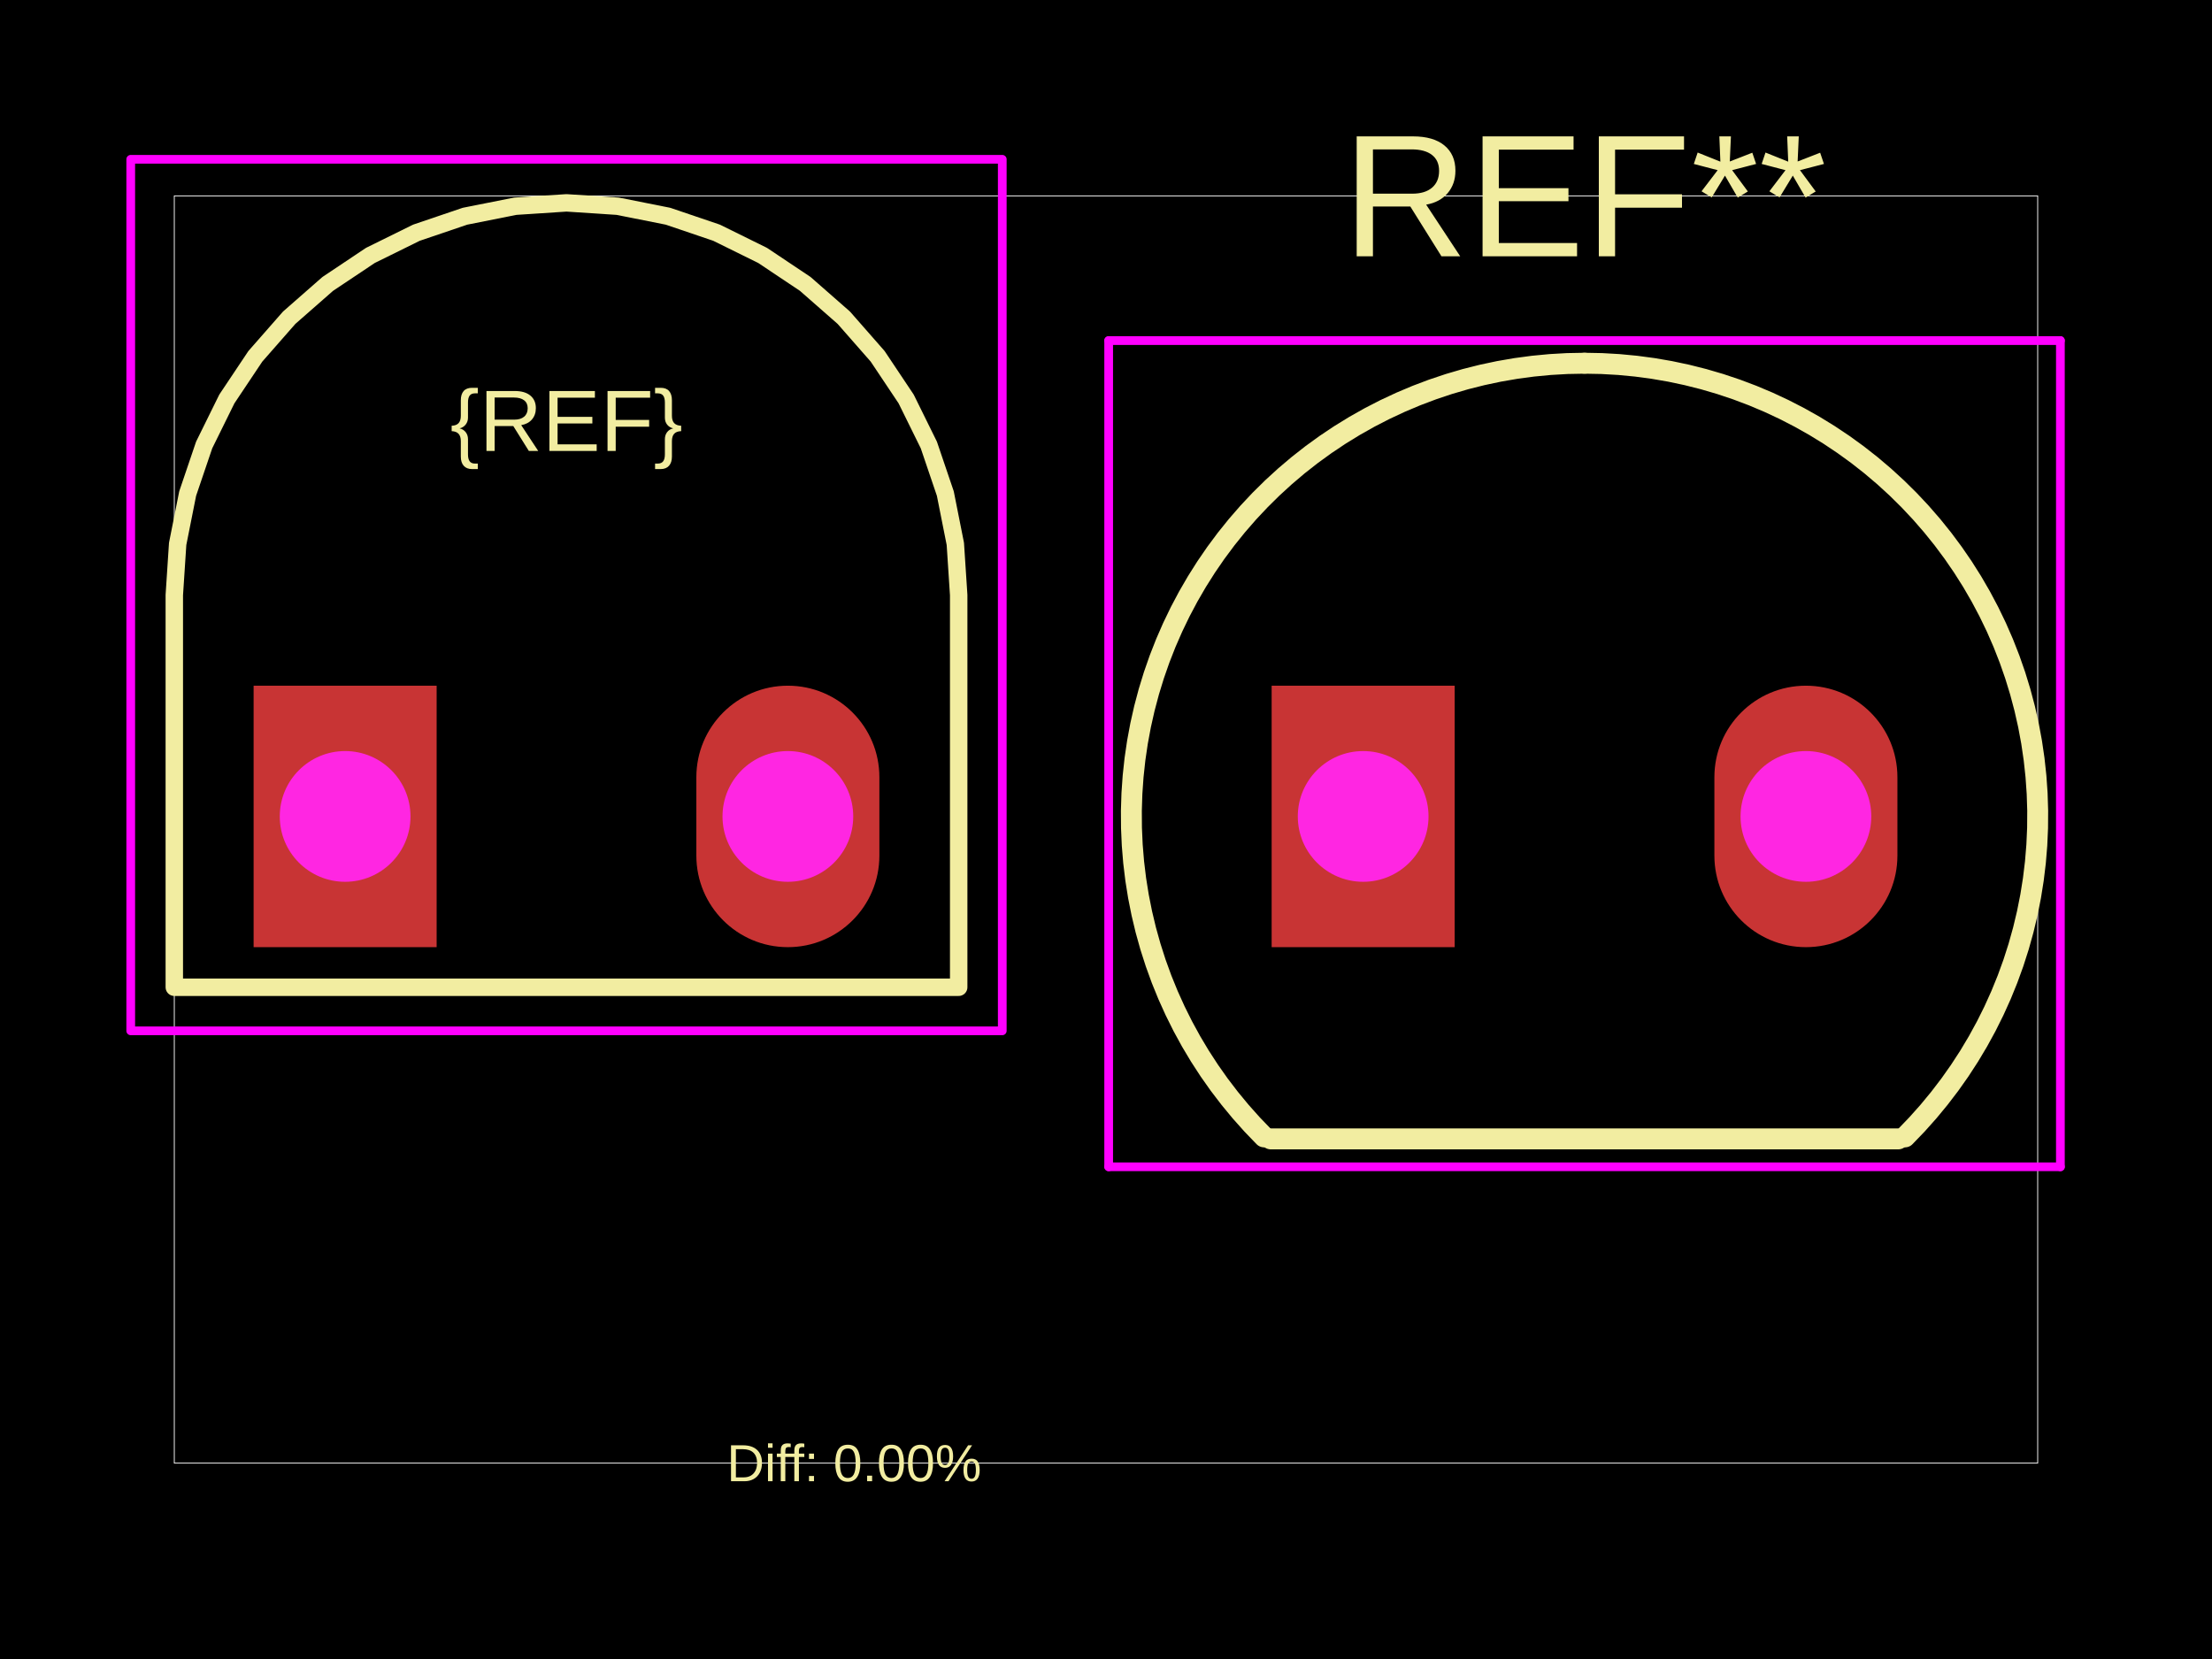
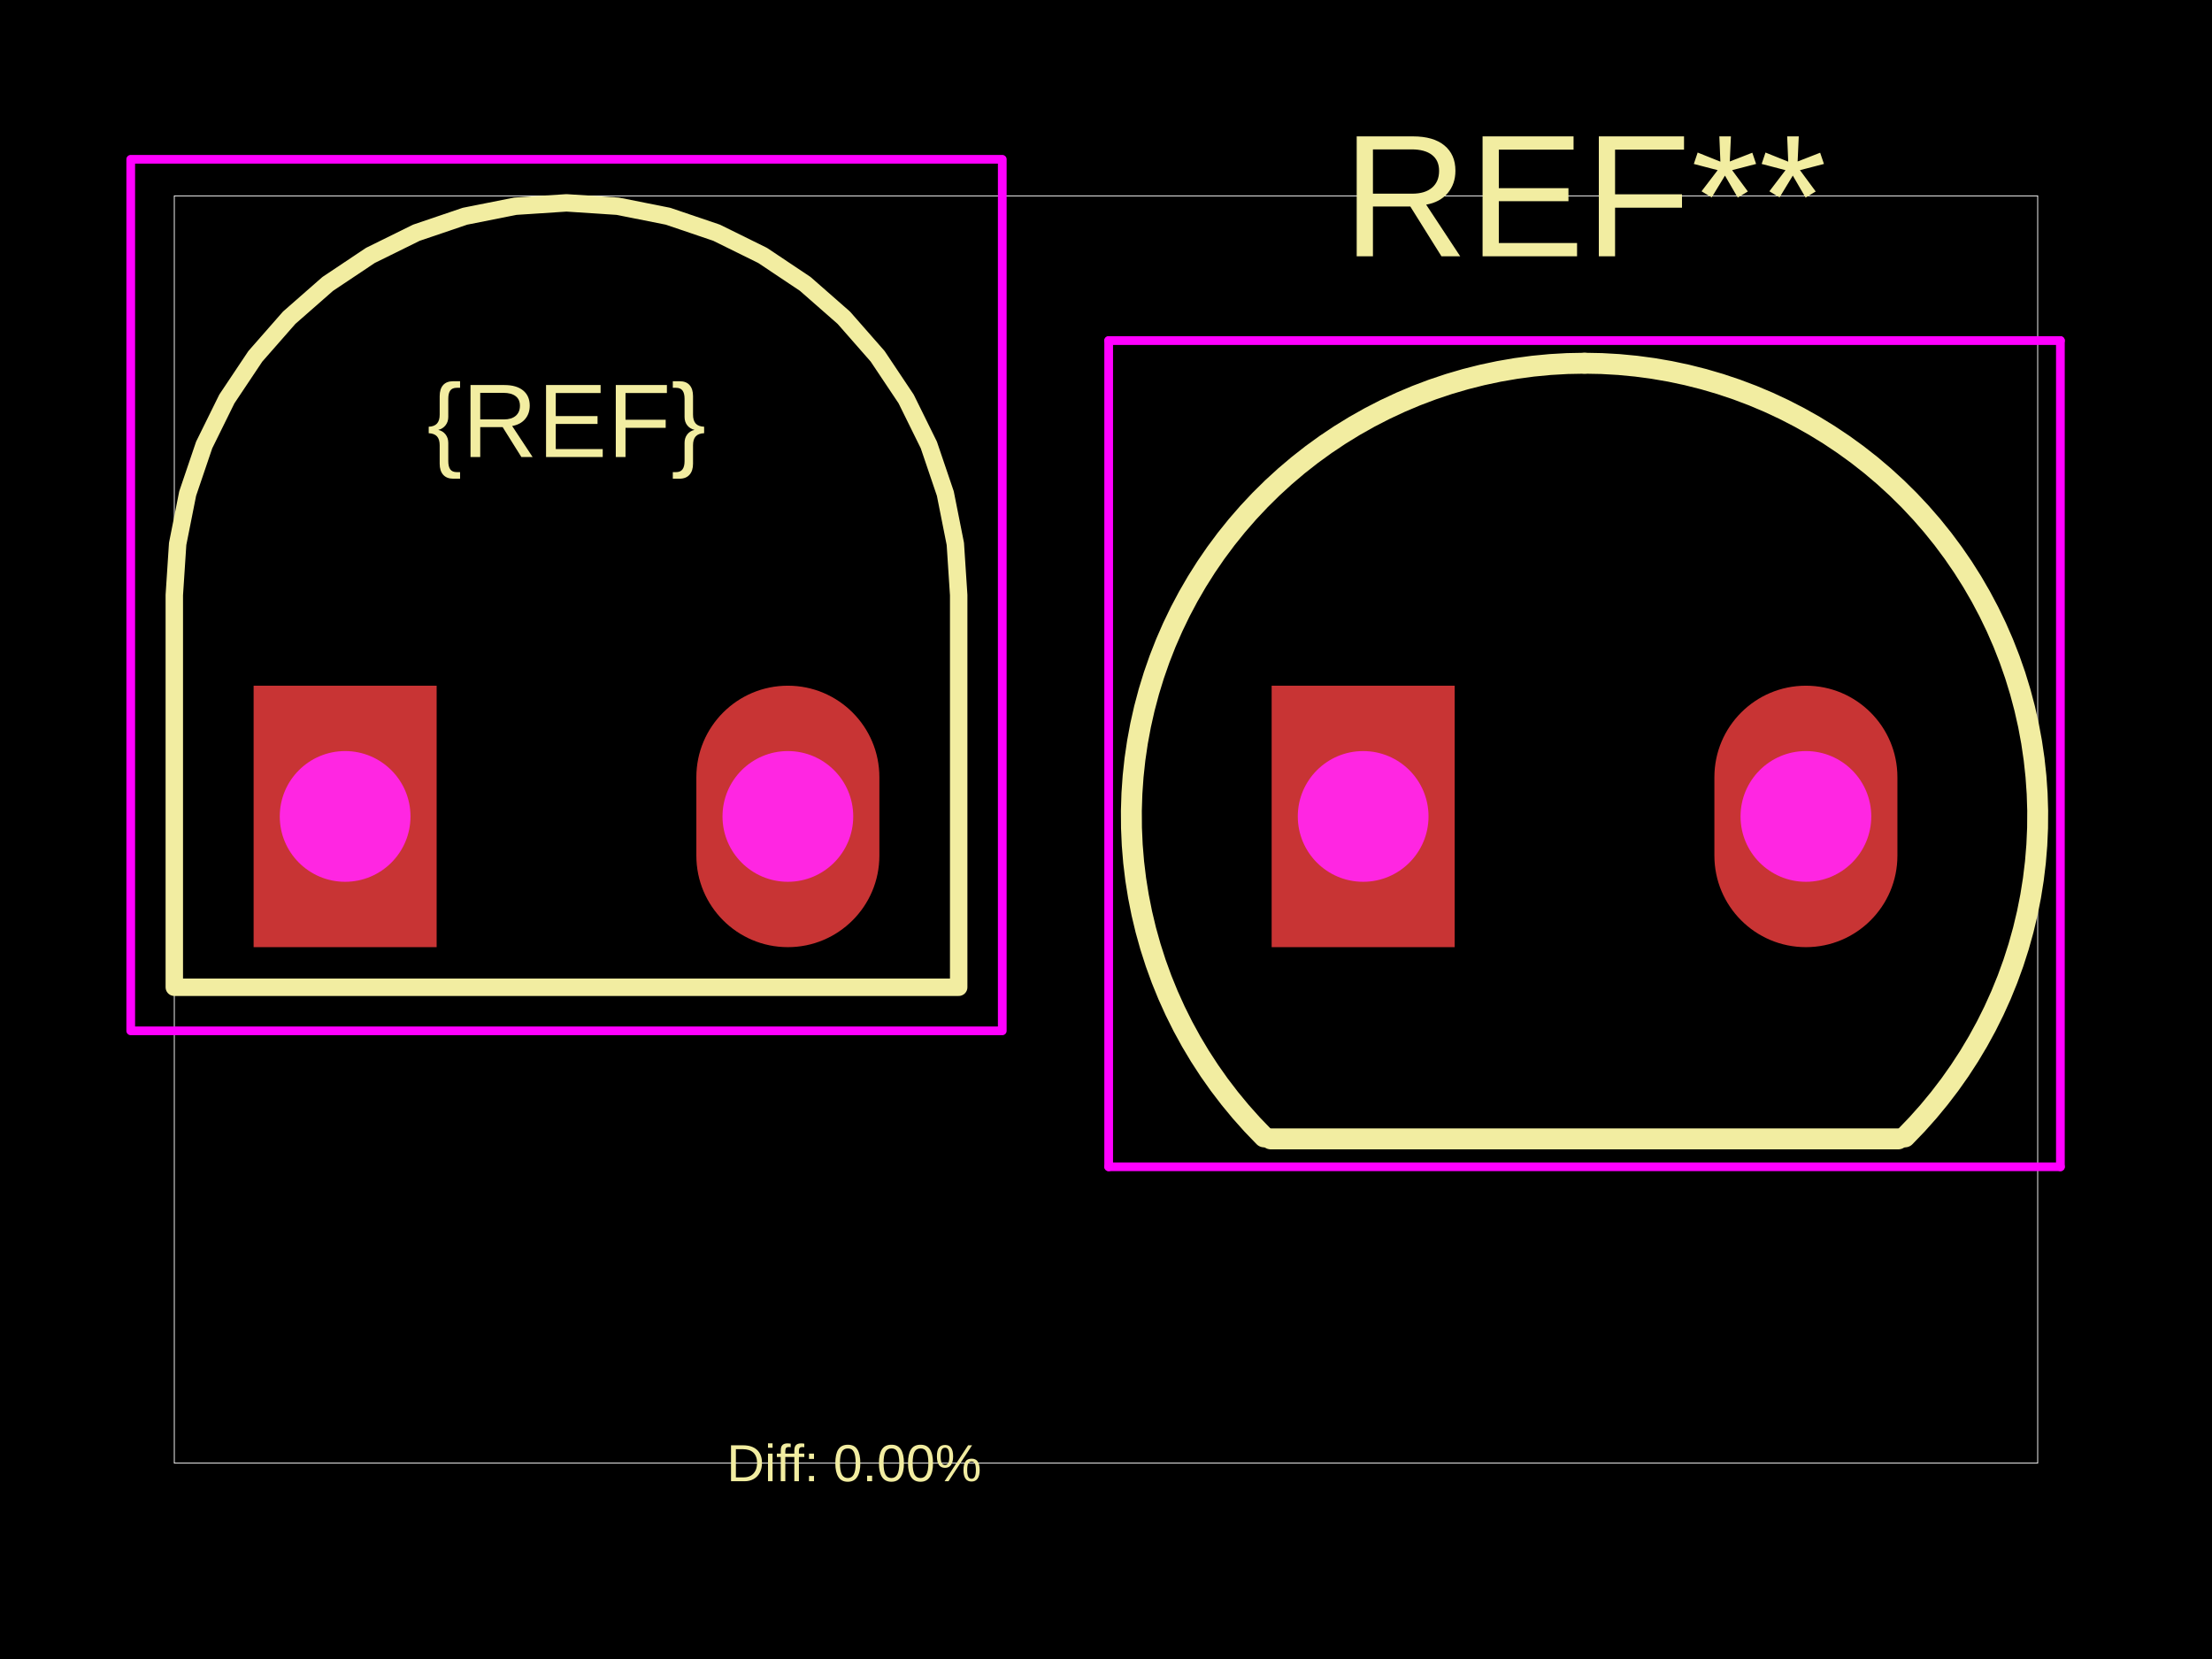
<svg xmlns="http://www.w3.org/2000/svg" width="800" height="600">
  <style />
  <rect class="boundary" x="0" y="0" fill="#000" width="800" height="600" data-type="pcb_background" data-pcb-layer="global" />
  <rect class="pcb-boundary" fill="none" stroke="#fff" stroke-width="0.3" x="63.04" y="70.848" width="673.919" height="458.304" data-type="pcb_boundary" data-pcb-layer="global" />
  <path class="pcb-silkscreen pcb-silkscreen-top" d="M 346.723 215.211 L 345.509 196.697 L 341.89 178.499 L 335.926 160.93 L 327.72 144.29 L 317.412 128.863 L 305.178 114.914 L 291.229 102.68 L 275.802 92.373 L 259.162 84.166 L 241.593 78.203 L 223.396 74.583 L 204.882 73.369 L 186.368 74.583 L 168.17 78.203 L 150.601 84.166 L 133.961 92.373 L 118.534 102.68 L 104.585 114.914 L 92.351 128.863 L 82.044 144.29 L 73.837 160.93 L 67.874 178.499 L 64.254 196.697 L 63.04 215.211 L 63.04 357.052 L 346.723 357.052 L 346.723 215.211 Z" fill="none" stroke="#f2eda1" stroke-width="6.304" stroke-linecap="round" stroke-linejoin="round" data-pcb-component-id="" data-pcb-silkscreen-path-id="" data-type="pcb_silkscreen_path" data-pcb-layer="top" />
-   <text x="0" y="0" dx="0" dy="0" fill="#f2eda1" font-family="Arial, sans-serif" font-size="31.52" text-anchor="middle" dominant-baseline="central" transform="matrix(1,0,0,1,204.8816,152.1701)" class="pcb-silkscreen-text pcb-silkscreen-top" data-pcb-silkscreen-text-id="silkscreen_text_1" stroke="none" data-type="pcb_silkscreen_text" data-pcb-layer="top">{REF}</text>
+   <text x="0" y="0" dx="0" dy="0" fill="#f2eda1" font-family="Arial, sans-serif" font-size="37.824" text-anchor="middle" dominant-baseline="central" transform="matrix(1,0,0,1,204.8816,152.1701)" class="pcb-silkscreen-text pcb-silkscreen-top" data-pcb-silkscreen-text-id="silkscreen_text_1" stroke="none" data-type="pcb_silkscreen_text" data-pcb-layer="top">{REF}</text>
  <text x="0" y="0" dx="0" dy="0" fill="#f2eda1" font-family="Arial, sans-serif" font-size="63.04" text-anchor="middle" dominant-baseline="central" transform="matrix(1,0,0,1,573.0674,70.84783)" class="pcb-silkscreen-text pcb-silkscreen-top" data-pcb-silkscreen-text-id="pcb_silkscreen_text_0" stroke="none" data-type="pcb_silkscreen_text" data-pcb-layer="top">REF**</text>
  <path class="pcb-silkscreen pcb-silkscreen-top" d="M 459.595 411.897 L 686.54 411.897" fill="none" stroke="#f2eda1" stroke-width="7.565" stroke-linecap="round" stroke-linejoin="round" data-pcb-component-id="pcb_component_0" data-pcb-silkscreen-path-id="pcb_silkscreen_path_0" data-type="pcb_silkscreen_path" data-pcb-layer="top" />
  <path class="pcb-silkscreen pcb-silkscreen-top" d="M 457.169 411.171 L 452.849 406.683 L 448.703 402.035 L 444.736 397.233 L 440.955 392.284 L 437.365 387.194 L 433.97 381.972 L 430.776 376.625 L 427.788 371.16 L 425.01 365.585 L 422.445 359.909 L 420.098 354.14 L 417.972 348.285 L 416.07 342.354 L 414.394 336.355 L 412.948 330.297 L 411.733 324.188 L 410.751 318.037 L 410.003 311.854 L 409.491 305.647 L 409.215 299.424 L 409.175 293.196 L 409.372 286.97 L 409.806 280.757 L 410.475 274.564 L 411.38 268.402 L 412.517 262.278 L 413.887 256.202 L 415.486 250.182 L 417.313 244.228 L 419.365 238.347 L 421.639 232.548 L 424.131 226.84 L 426.839 221.231 L 429.757 215.728 L 432.883 210.341 L 436.211 205.076 L 439.737 199.942 L 443.455 194.945 L 447.36 190.093 L 451.447 185.392 L 455.71 180.851 L 460.142 176.475 L 464.737 172.27 L 469.489 168.243 L 474.39 164.399 L 479.434 160.745 L 484.612 157.284 L 489.919 154.023 L 495.346 150.966 L 500.884 148.117 L 506.528 145.481 L 512.267 143.061 L 518.094 140.861 L 524 138.884 L 529.977 137.132 L 536.017 135.609 L 542.11 134.317 L 548.248 133.257 L 554.421 132.431 L 560.622 131.84 L 566.84 131.485 L 573.067 131.367" fill="none" stroke="#f2eda1" stroke-width="7.565" stroke-linecap="round" stroke-linejoin="round" data-pcb-component-id="pcb_component_0" data-pcb-silkscreen-path-id="pcb_silkscreen_path_1" data-type="pcb_silkscreen_path" data-pcb-layer="top" />
  <path class="pcb-silkscreen pcb-silkscreen-top" d="M 573.067 131.367 L 579.295 131.485 L 585.513 131.84 L 591.714 132.431 L 597.887 133.257 L 604.025 134.317 L 610.118 135.609 L 616.157 137.132 L 622.135 138.884 L 628.041 140.861 L 633.868 143.061 L 639.607 145.481 L 645.25 148.117 L 650.789 150.966 L 656.216 154.023 L 661.522 157.284 L 666.701 160.745 L 671.745 164.399 L 676.646 168.243 L 681.398 172.27 L 685.993 176.475 L 690.425 180.851 L 694.687 185.392 L 698.774 190.093 L 702.68 194.945 L 706.398 199.942 L 709.924 205.076 L 713.252 210.341 L 716.377 215.728 L 719.296 221.231 L 722.004 226.84 L 724.496 232.548 L 726.77 238.347 L 728.822 244.228 L 730.649 250.182 L 732.248 256.202 L 733.618 262.278 L 734.755 268.402 L 735.659 274.564 L 736.329 280.757 L 736.762 286.97 L 736.96 293.196 L 736.92 299.424 L 736.644 305.647 L 736.132 311.854 L 735.384 318.037 L 734.402 324.188 L 733.187 330.297 L 731.74 336.355 L 730.065 342.354 L 728.163 348.285 L 726.036 354.14 L 723.689 359.909 L 721.125 365.585 L 718.346 371.16 L 715.358 376.625 L 712.165 381.972 L 708.77 387.194 L 705.18 392.284 L 701.398 397.233 L 697.432 402.035 L 693.286 406.683 L 688.966 411.171" fill="none" stroke="#f2eda1" stroke-width="7.565" stroke-linecap="round" stroke-linejoin="round" data-pcb-component-id="pcb_component_0" data-pcb-silkscreen-path-id="pcb_silkscreen_path_2" data-type="pcb_silkscreen_path" data-pcb-layer="top" />
  <text x="0" y="0" dx="0" dy="0" fill="#f2eda1" font-family="Arial, sans-serif" font-size="18.912" text-anchor="middle" dominant-baseline="central" transform="matrix(1,0,0,1,308.9131,529.1522)" class="pcb-silkscreen-text pcb-silkscreen-top" data-pcb-silkscreen-text-id="diffPercentText" stroke="none" data-type="pcb_silkscreen_text" data-pcb-layer="top">Diff: 0.00%</text>
  <polygon points="47.28,57.609 47.28,372.812 362.483,372.812 362.483,57.609" class="pcb-courtyard-outline pcb-courtyard-top" data-pcb-courtyard-outline-id="" data-type="pcb_courtyard_outline" data-pcb-layer="top" fill="none" stroke="#FF00FF" stroke-width="3.152" stroke-linejoin="round" />
  <polygon points="400.967,123.171 400.967,421.983" class="pcb-courtyard-outline pcb-courtyard-top" data-pcb-courtyard-outline-id="pcb_courtyard_outline_0" data-type="pcb_courtyard_outline" data-pcb-layer="top" fill="none" stroke="#FF00FF" stroke-width="3.152" stroke-linejoin="round" />
  <polygon points="400.967,123.171 745.168,123.171" class="pcb-courtyard-outline pcb-courtyard-top" data-pcb-courtyard-outline-id="pcb_courtyard_outline_1" data-type="pcb_courtyard_outline" data-pcb-layer="top" fill="none" stroke="#FF00FF" stroke-width="3.152" stroke-linejoin="round" />
  <polygon points="745.168,421.983 400.967,421.983" class="pcb-courtyard-outline pcb-courtyard-top" data-pcb-courtyard-outline-id="pcb_courtyard_outline_2" data-type="pcb_courtyard_outline" data-pcb-layer="top" fill="none" stroke="#FF00FF" stroke-width="3.152" stroke-linejoin="round" />
  <polygon points="745.168,421.983 745.168,123.171" class="pcb-courtyard-outline pcb-courtyard-top" data-pcb-courtyard-outline-id="pcb_courtyard_outline_3" data-type="pcb_courtyard_outline" data-pcb-layer="top" fill="none" stroke="#FF00FF" stroke-width="3.152" stroke-linejoin="round" />
  <g data-type="pcb_plated_hole" data-pcb-layer="through">
    <rect class="pcb-hole-outer-pad" fill="rgb(200, 52, 52)" x="91.724" y="247.992" width="66.193" height="94.561" data-type="pcb_plated_hole" data-pcb-layer="top" />
    <circle class="pcb-hole-inner" fill="#FF26E2" cx="124.82" cy="295.272" r="23.64" data-type="pcb_plated_hole_drill" data-pcb-layer="drill" />
  </g>
  <g data-type="pcb_plated_hole" data-pcb-layer="through">
    <path class="pcb-hole-outer" fill="rgb(200, 52, 52)" d="M33.096,-14.184 v28.368 a33.096,33.096 0 0 1 -66.193,0 v-28.368 a33.096,33.096 0 0 1 66.193,0 z" transform="translate(284.943 295.272)" data-type="pcb_plated_hole" data-pcb-layer="top" />
    <path class="pcb-hole-inner" fill="#FF26E2" d="M-23.64,0 a23.64,23.64 0 0 1 47.28,0 a23.64,23.64 0 0 1 -47.28,0 z" transform="translate(284.943 295.272)" data-type="pcb_plated_hole_drill" data-pcb-layer="drill" />
  </g>
  <g data-type="pcb_plated_hole" data-pcb-layer="through">
    <rect class="pcb-hole-outer-pad" fill="rgb(200, 52, 52)" x="459.91" y="247.992" width="66.193" height="94.561" data-type="pcb_plated_hole" data-pcb-layer="top" />
    <circle class="pcb-hole-inner" fill="#FF26E2" cx="493.006" cy="295.272" r="23.64" data-type="pcb_plated_hole_drill" data-pcb-layer="drill" />
  </g>
  <g data-type="pcb_plated_hole" data-pcb-layer="through">
    <path class="pcb-hole-outer" fill="rgb(200, 52, 52)" d="M33.096,-14.184 v28.368 a33.096,33.096 0 0 1 -66.193,0 v-28.368 a33.096,33.096 0 0 1 66.193,0 z" transform="translate(653.1288 295.272)" data-type="pcb_plated_hole" data-pcb-layer="top" />
    <path class="pcb-hole-inner" fill="#FF26E2" d="M-23.64,0 a23.64,23.64 0 0 1 47.28,0 a23.64,23.64 0 0 1 -47.28,0 z" transform="translate(653.1288 295.272)" data-type="pcb_plated_hole_drill" data-pcb-layer="drill" />
  </g>
</svg>
